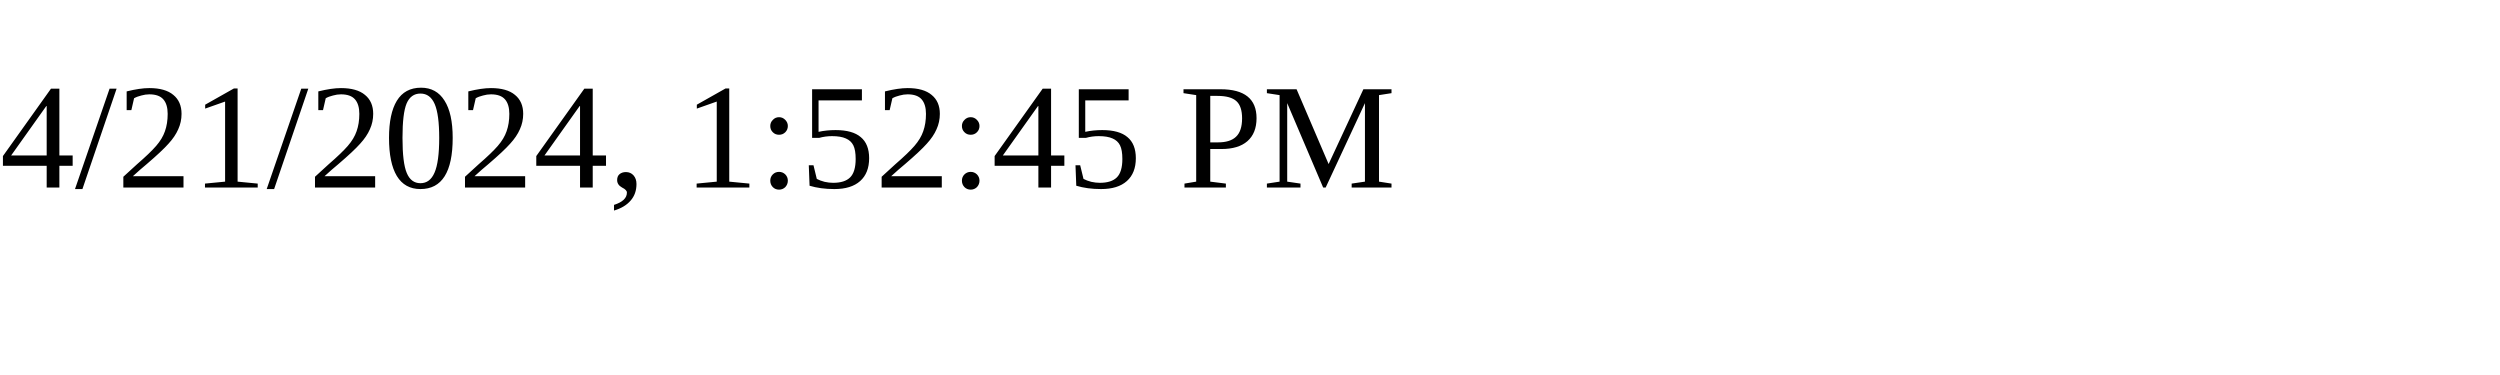
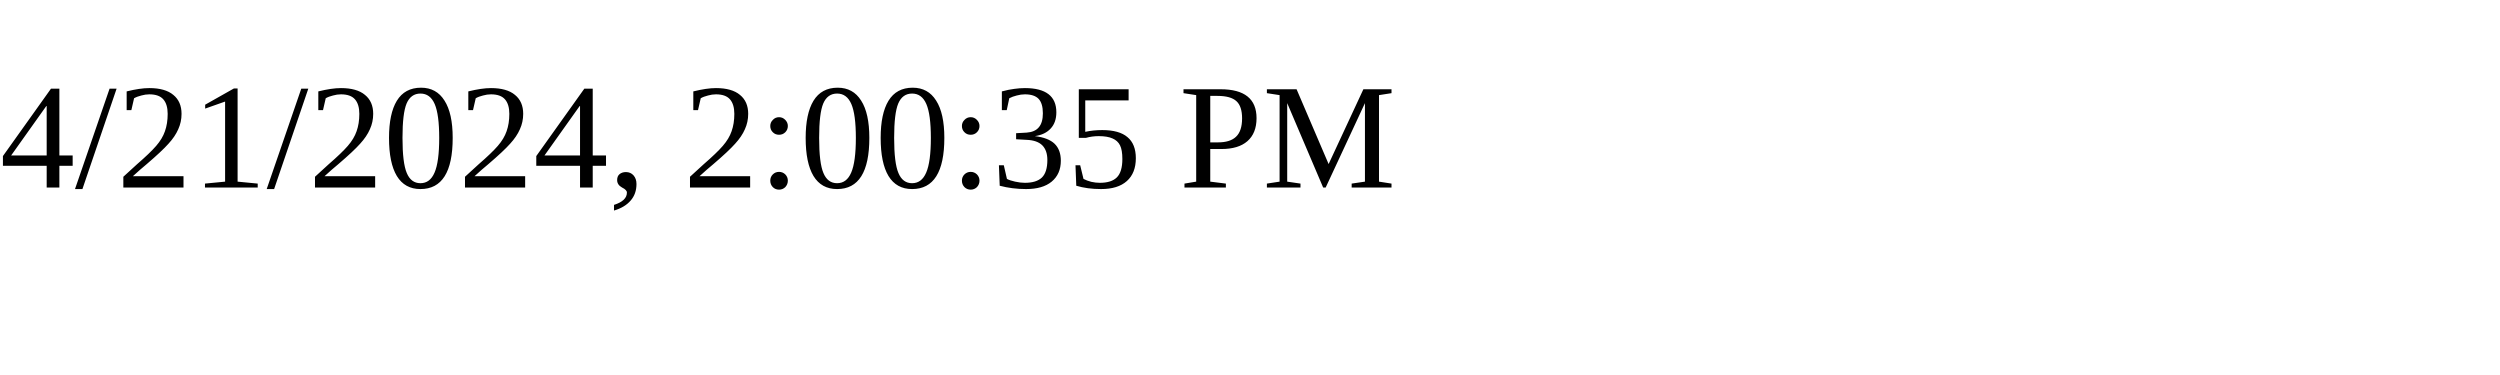
<svg xmlns="http://www.w3.org/2000/svg" height="30" width="200">
-   <text x="0" y="15">4/21/2024, 1:52:45 PM</text>
+   <text x="0" y="15">4/21/2024, 2:00:35 PM</text>
</svg>
